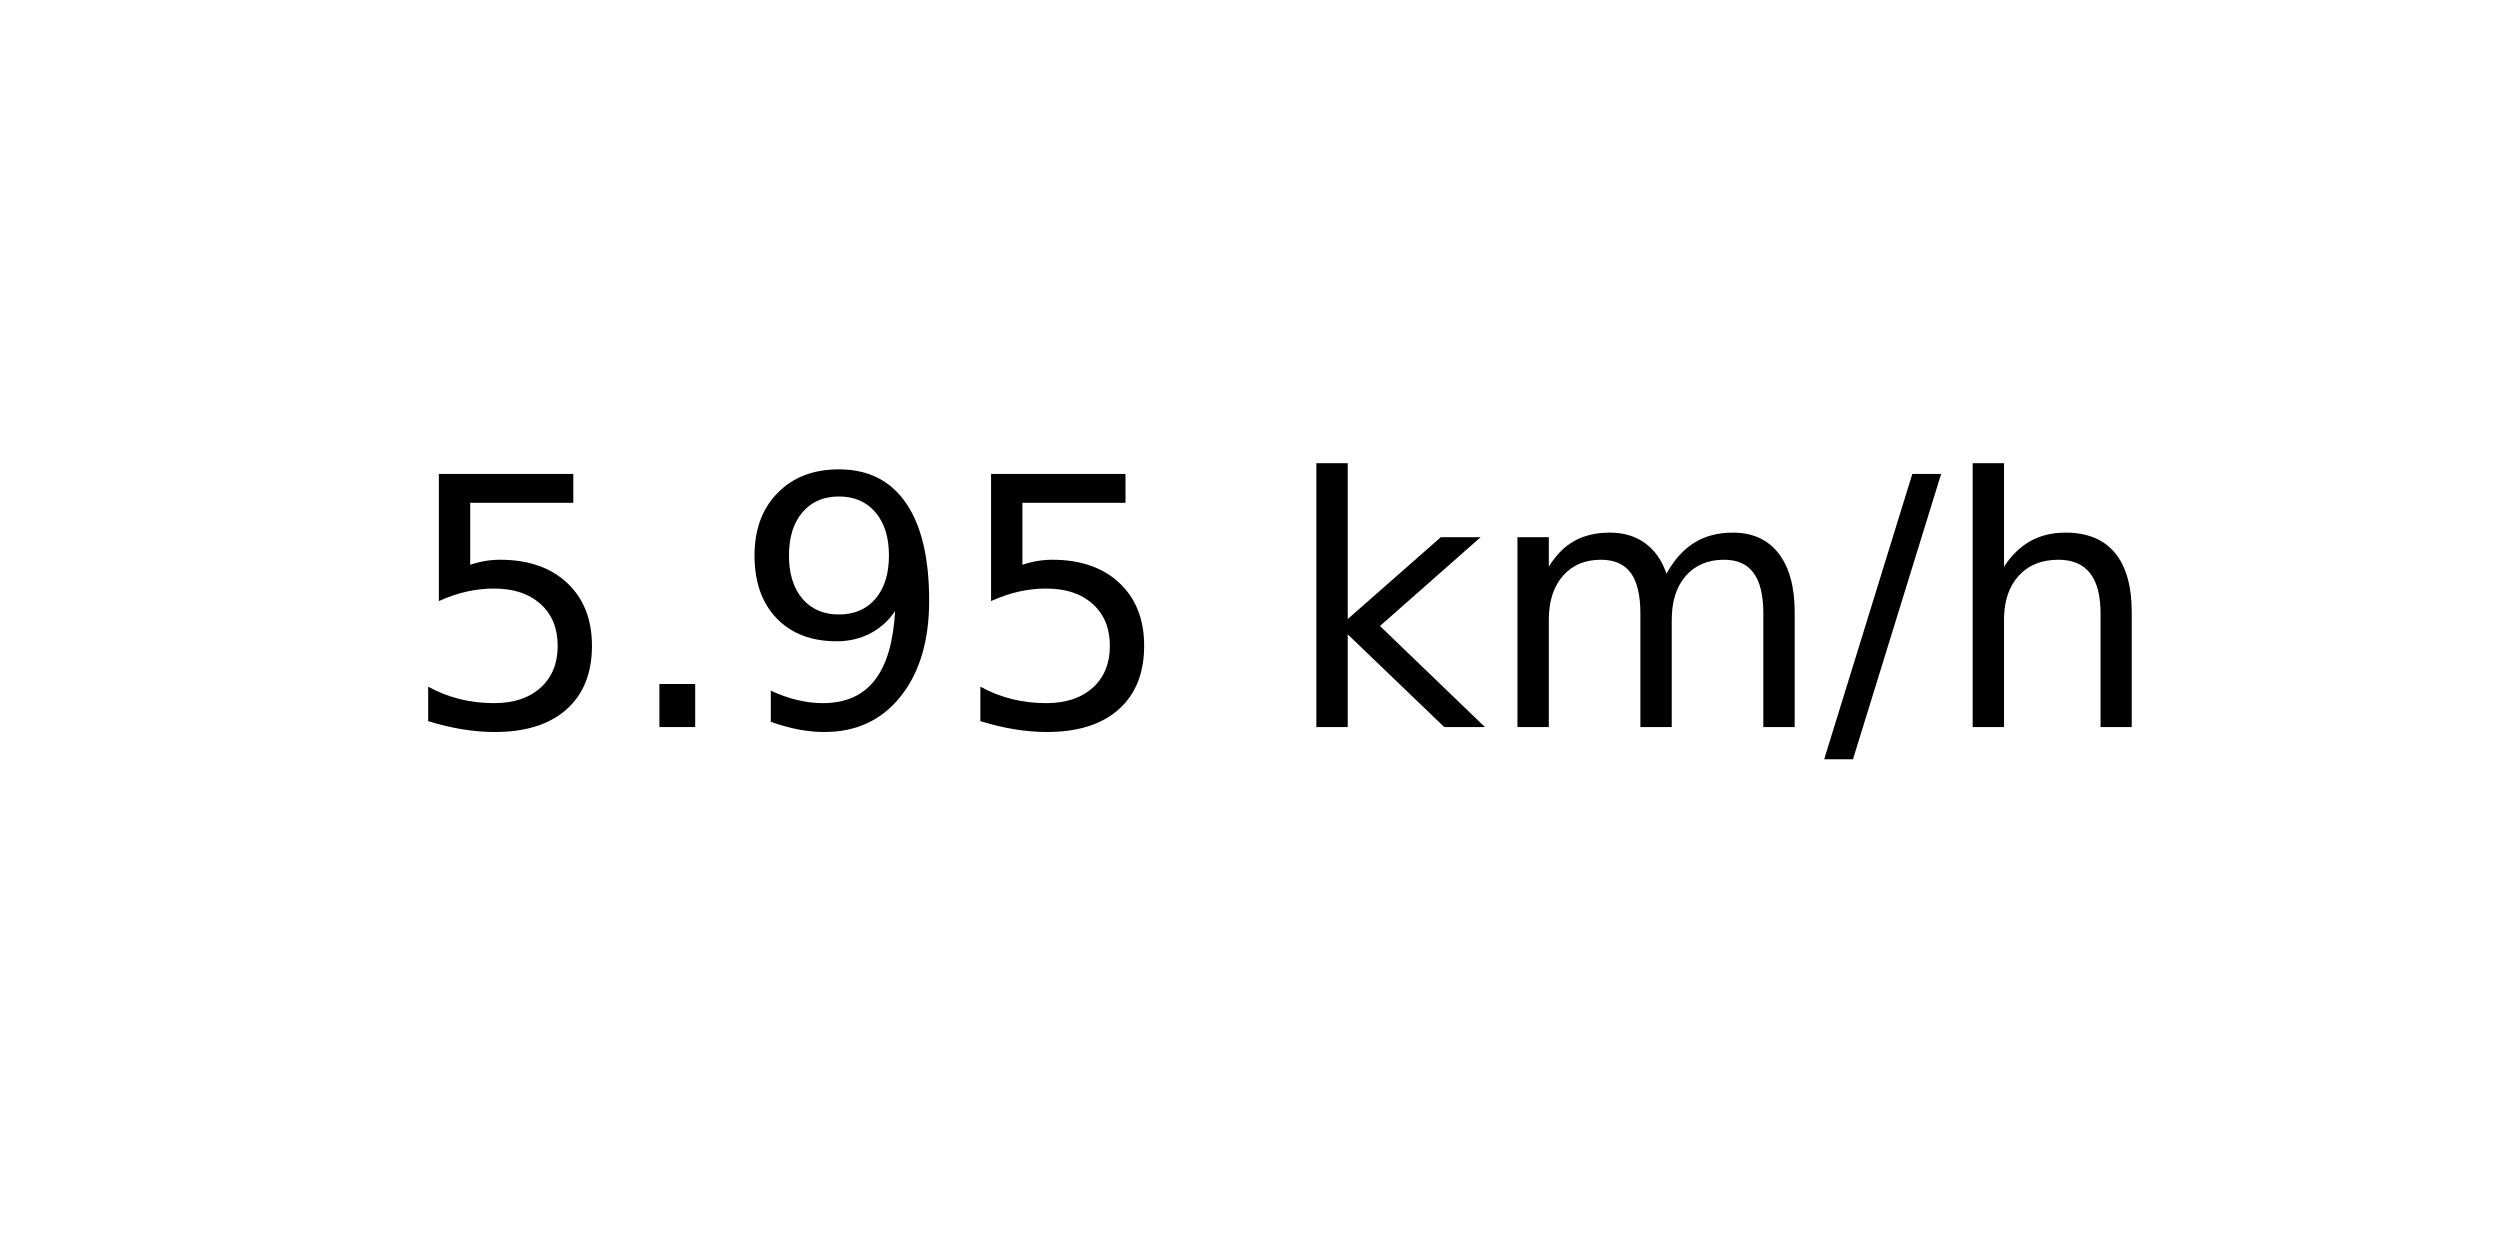
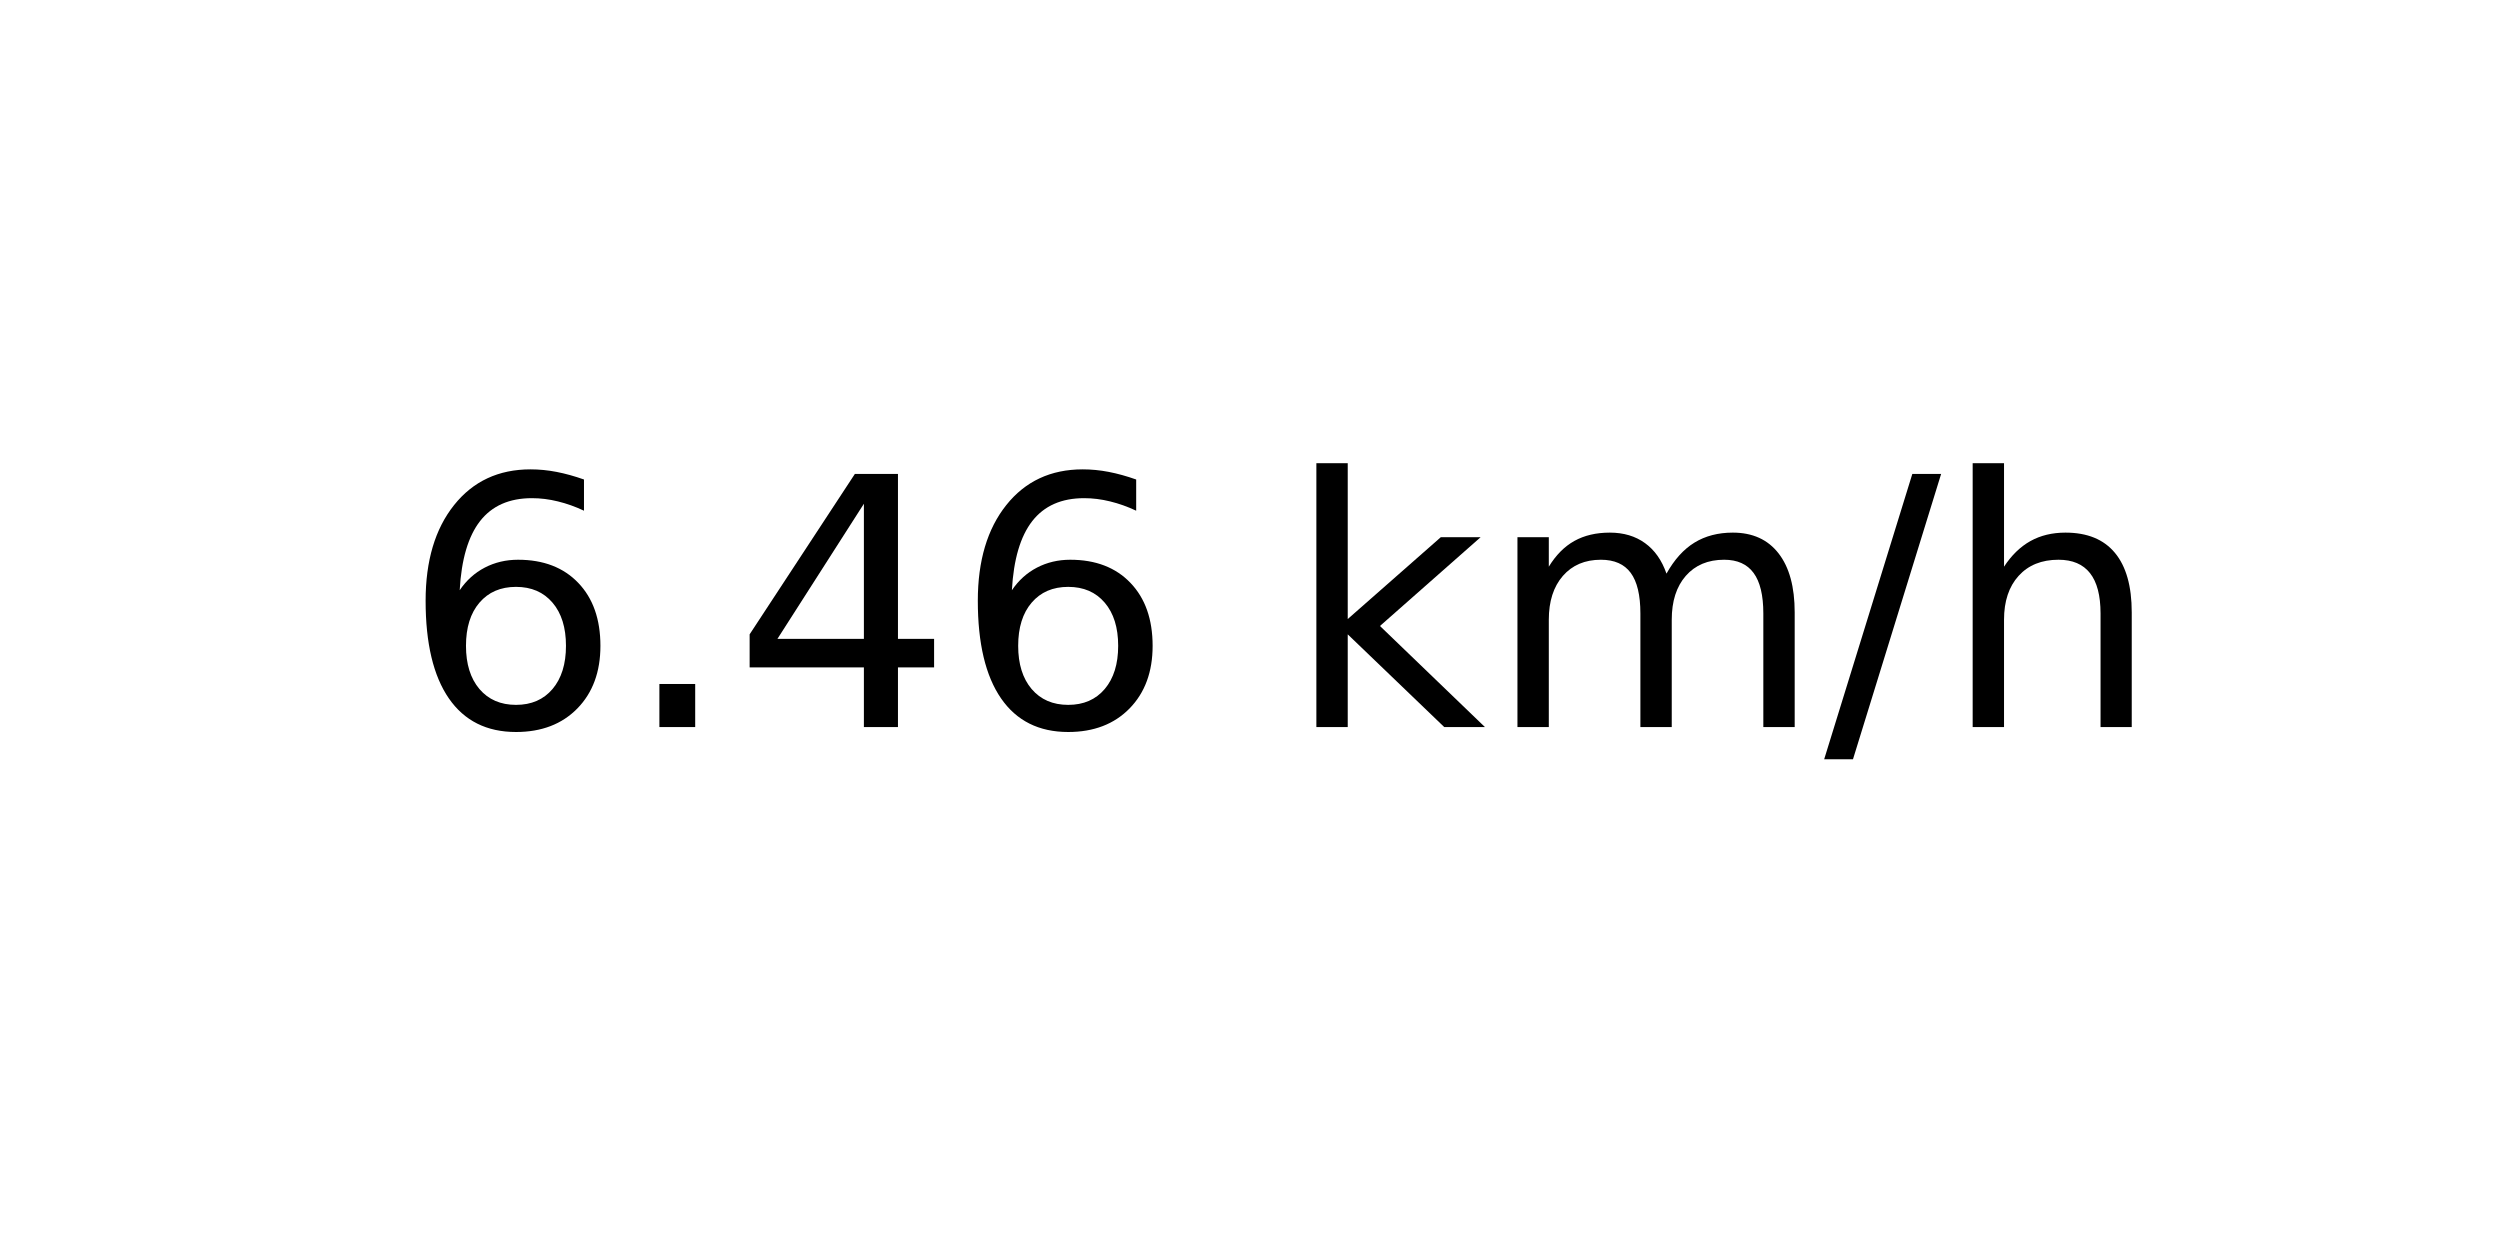
<svg xmlns="http://www.w3.org/2000/svg" xmlns:xlink="http://www.w3.org/1999/xlink" width="72pt" height="36pt" viewBox="0 0 72 36" version="1.1">
  <defs>
    <style type="text/css">*{stroke-linejoin: round; stroke-linecap: butt}</style>
  </defs>
  <g id="figure_1">
    <g id="axes_1">
      <g id="text_1">
        <g transform="translate(11.55937 20.93937) scale(0.1 -0.1)">
          <defs>
-             <path id="DejaVuSans-35" d="M 691 4666  L 3169 4666  L 3169 4134  L 1269 4134  L 1269 2991  Q 1406 3038 1543 3061  Q 1681 3084 1819 3084  Q 2600 3084 3056 2656  Q 3513 2228 3513 1497  Q 3513 744 3044 326  Q 2575 -91 1722 -91  Q 1428 -91 1123 -41  Q 819 9 494 109  L 494 744  Q 775 591 1075 516  Q 1375 441 1709 441  Q 2250 441 2565 725  Q 2881 1009 2881 1497  Q 2881 1984 2565 2268  Q 2250 2553 1709 2553  Q 1456 2553 1204 2497  Q 953 2441 691 2322  L 691 4666  z " transform="scale(0.015625)" />
+             <path id="DejaVuSans-36" d="M 2113 2584  Q 1688 2584 1439 2293  Q 1191 2003 1191 1497  Q 1191 994 1439 701  Q 1688 409 2113 409  Q 2538 409 2786 701  Q 3034 994 3034 1497  Q 3034 2003 2786 2293  Q 2538 2584 2113 2584  z M 3366 4563  L 3366 3988  Q 3128 4100 2886 4159  Q 2644 4219 2406 4219  Q 1781 4219 1451 3797  Q 1122 3375 1075 2522  Q 1259 2794 1537 2939  Q 1816 3084 2150 3084  Q 2853 3084 3261 2657  Q 3669 2231 3669 1497  Q 3669 778 3244 343  Q 2819 -91 2113 -91  Q 1303 -91 875 529  Q 447 1150 447 2328  Q 447 3434 972 4092  Q 1497 4750 2381 4750  Q 2619 4750 2861 4703  Q 3103 4656 3366 4563  z " transform="scale(0.015625)" />
            <path id="DejaVuSans-2e" d="M 684 794  L 1344 794  L 1344 0  L 684 0  L 684 794  z " transform="scale(0.015625)" />
-             <path id="DejaVuSans-39" d="M 703 97  L 703 672  Q 941 559 1184 500  Q 1428 441 1663 441  Q 2288 441 2617 861  Q 2947 1281 2994 2138  Q 2813 1869 2534 1725  Q 2256 1581 1919 1581  Q 1219 1581 811 2004  Q 403 2428 403 3163  Q 403 3881 828 4315  Q 1253 4750 1959 4750  Q 2769 4750 3195 4129  Q 3622 3509 3622 2328  Q 3622 1225 3098 567  Q 2575 -91 1691 -91  Q 1453 -91 1209 -44  Q 966 3 703 97  z M 1959 2075  Q 2384 2075 2632 2365  Q 2881 2656 2881 3163  Q 2881 3666 2632 3958  Q 2384 4250 1959 4250  Q 1534 4250 1286 3958  Q 1038 3666 1038 3163  Q 1038 2656 1286 2365  Q 1534 2075 1959 2075  z " transform="scale(0.015625)" />
+             <path id="DejaVuSans-34" d="M 2419 4116  L 825 1625  L 2419 1625  L 2419 4116  z M 2253 4666  L 3047 4666  L 3047 1625  L 3713 1625  L 3713 1100  L 3047 1100  L 3047 0  L 2419 0  L 2419 1100  L 313 1100  L 313 1709  L 2253 4666  z " transform="scale(0.015625)" />
            <path id="DejaVuSans-20" transform="scale(0.015625)" />
            <path id="DejaVuSans-6b" d="M 581 4863  L 1159 4863  L 1159 1991  L 2875 3500  L 3609 3500  L 1753 1863  L 3688 0  L 2938 0  L 1159 1709  L 1159 0  L 581 0  L 581 4863  z " transform="scale(0.015625)" />
            <path id="DejaVuSans-6d" d="M 3328 2828  Q 3544 3216 3844 3400  Q 4144 3584 4550 3584  Q 5097 3584 5394 3201  Q 5691 2819 5691 2113  L 5691 0  L 5113 0  L 5113 2094  Q 5113 2597 4934 2840  Q 4756 3084 4391 3084  Q 3944 3084 3684 2787  Q 3425 2491 3425 1978  L 3425 0  L 2847 0  L 2847 2094  Q 2847 2600 2669 2842  Q 2491 3084 2119 3084  Q 1678 3084 1418 2786  Q 1159 2488 1159 1978  L 1159 0  L 581 0  L 581 3500  L 1159 3500  L 1159 2956  Q 1356 3278 1631 3431  Q 1906 3584 2284 3584  Q 2666 3584 2933 3390  Q 3200 3197 3328 2828  z " transform="scale(0.015625)" />
            <path id="DejaVuSans-2f" d="M 1625 4666  L 2156 4666  L 531 -594  L 0 -594  L 1625 4666  z " transform="scale(0.015625)" />
            <path id="DejaVuSans-68" d="M 3513 2113  L 3513 0  L 2938 0  L 2938 2094  Q 2938 2591 2744 2837  Q 2550 3084 2163 3084  Q 1697 3084 1428 2787  Q 1159 2491 1159 1978  L 1159 0  L 581 0  L 581 4863  L 1159 4863  L 1159 2956  Q 1366 3272 1645 3428  Q 1925 3584 2291 3584  Q 2894 3584 3203 3211  Q 3513 2838 3513 2113  z " transform="scale(0.015625)" />
          </defs>
-           <use xlink:href="#DejaVuSans-35" />
+           <use xlink:href="#DejaVuSans-36" />
          <use xlink:href="#DejaVuSans-2e" x="63.623" />
-           <use xlink:href="#DejaVuSans-39" x="95.41" />
-           <use xlink:href="#DejaVuSans-35" x="159.033" />
+           <use xlink:href="#DejaVuSans-34" x="95.41" />
+           <use xlink:href="#DejaVuSans-36" x="159.033" />
          <use xlink:href="#DejaVuSans-20" x="222.656" />
          <use xlink:href="#DejaVuSans-6b" x="254.443" />
          <use xlink:href="#DejaVuSans-6d" x="312.354" />
          <use xlink:href="#DejaVuSans-2f" x="409.766" />
          <use xlink:href="#DejaVuSans-68" x="443.457" />
        </g>
      </g>
    </g>
  </g>
</svg>
